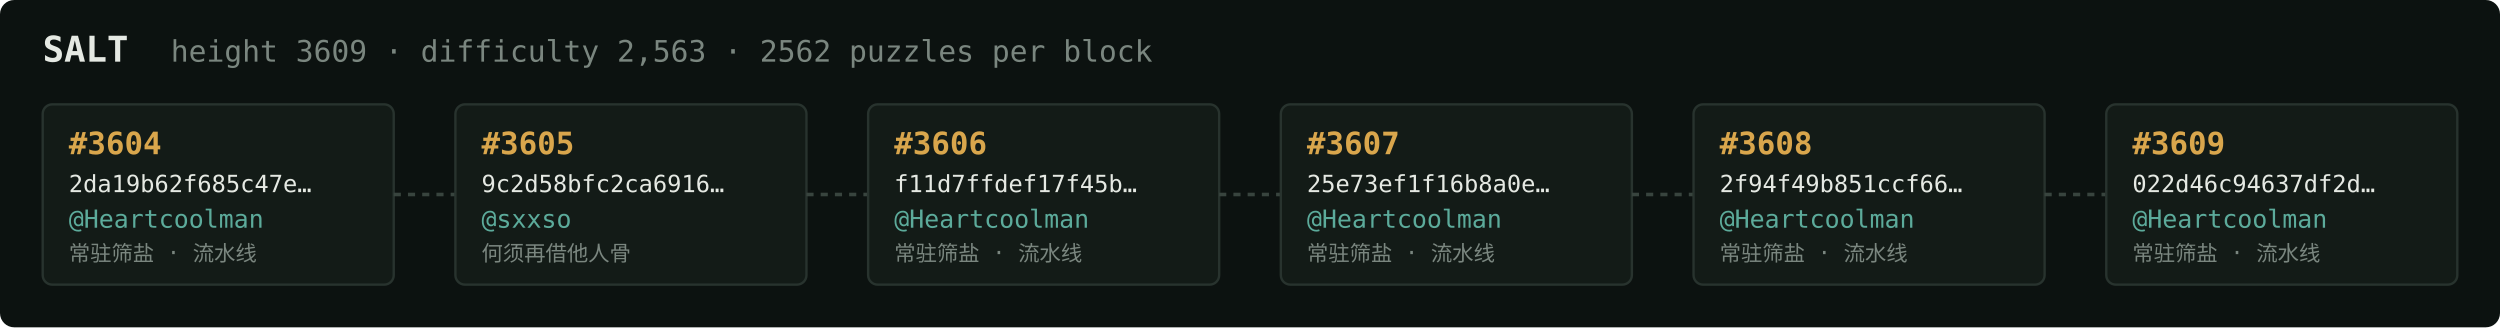
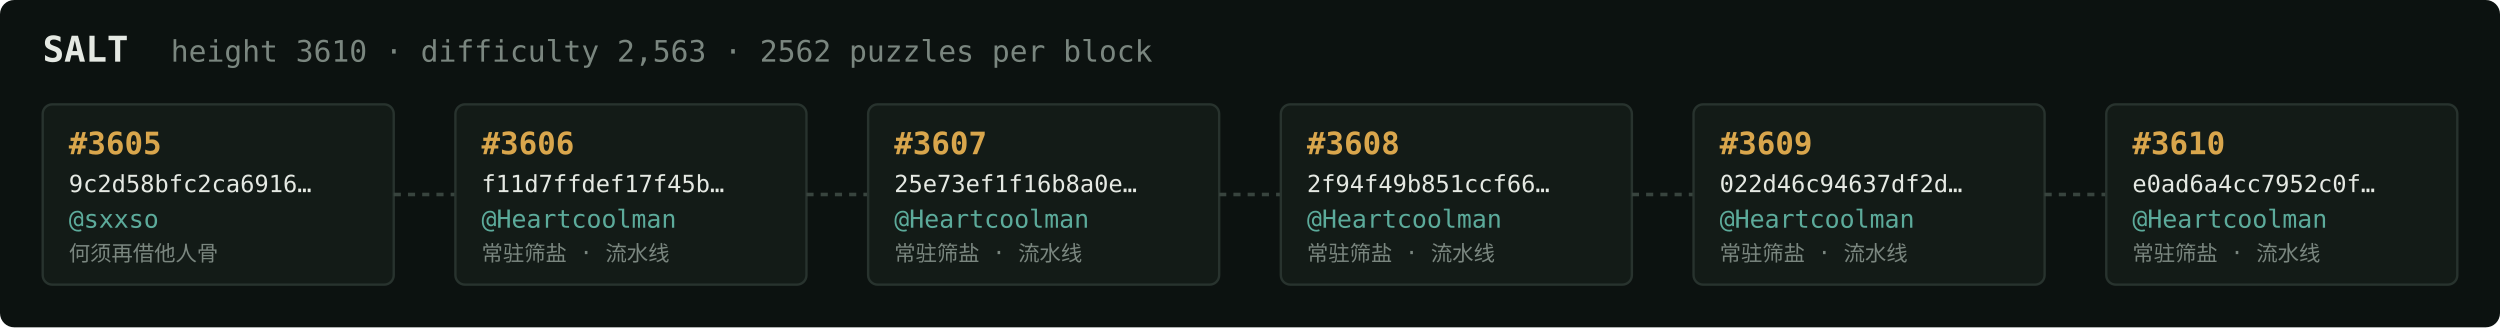
<svg xmlns="http://www.w3.org/2000/svg" width="1054" height="138" viewBox="0 0 1054 138" font-family="ui-monospace,SFMono-Regular,Menlo,monospace">
  <rect fill="#0c1210" width="1054" height="138" rx="6" />
  <text x="18" y="26" fill="#e5e9e3" font-size="15" font-weight="700">SALT</text>
-   <text x="72" y="26" fill="#7a867f" font-size="12.5">height 3609 · difficulty 2,563 · 2562 puzzles per block</text>
+   <text x="72" y="26" fill="#7a867f" font-size="12.5">height 3610 · difficulty 2,563 · 2562 puzzles per block</text>
  <rect x="18" y="44" width="148" height="76" rx="4" fill="#131b17" stroke="#28332e" stroke-width="1" />
-   <text x="29" y="65" fill="#d9a64c" font-size="13" font-weight="700">#3604</text>
-   <text x="29" y="81" fill="#e5e9e3" font-size="10">2da19b62f685c47e…</text>
-   <text x="29" y="96" fill="#5cab9b" font-size="10.5">@Heartcoolman</text>
-   <text x="29" y="110" fill="#7a867f" font-size="9">常驻筛盐 · 流水线</text>
+   <text x="29" y="65" fill="#d9a64c" font-size="13" font-weight="700">#3605</text>
+   <text x="29" y="81" fill="#e5e9e3" font-size="10">9c2d58bfc2ca6916…</text>
+   <text x="29" y="96" fill="#5cab9b" font-size="10.5">@sxxso</text>
+   <text x="29" y="110" fill="#7a867f" font-size="9">何须再借他人骨</text>
  <line x1="166" y1="82.0" x2="192" y2="82.0" stroke="#38443e" stroke-width="1.5" stroke-dasharray="3 3" />
  <rect x="192" y="44" width="148" height="76" rx="4" fill="#131b17" stroke="#28332e" stroke-width="1" />
-   <text x="203" y="65" fill="#d9a64c" font-size="13" font-weight="700">#3605</text>
-   <text x="203" y="81" fill="#e5e9e3" font-size="10">9c2d58bfc2ca6916…</text>
-   <text x="203" y="96" fill="#5cab9b" font-size="10.5">@sxxso</text>
-   <text x="203" y="110" fill="#7a867f" font-size="9">何须再借他人骨</text>
+   <text x="203" y="65" fill="#d9a64c" font-size="13" font-weight="700">#3606</text>
+   <text x="203" y="81" fill="#e5e9e3" font-size="10">f11d7ffdef17f45b…</text>
+   <text x="203" y="96" fill="#5cab9b" font-size="10.5">@Heartcoolman</text>
+   <text x="203" y="110" fill="#7a867f" font-size="9">常驻筛盐 · 流水线</text>
  <line x1="340" y1="82.0" x2="366" y2="82.0" stroke="#38443e" stroke-width="1.5" stroke-dasharray="3 3" />
  <rect x="366" y="44" width="148" height="76" rx="4" fill="#131b17" stroke="#28332e" stroke-width="1" />
-   <text x="377" y="65" fill="#d9a64c" font-size="13" font-weight="700">#3606</text>
-   <text x="377" y="81" fill="#e5e9e3" font-size="10">f11d7ffdef17f45b…</text>
+   <text x="377" y="65" fill="#d9a64c" font-size="13" font-weight="700">#3607</text>
+   <text x="377" y="81" fill="#e5e9e3" font-size="10">25e73ef1f16b8a0e…</text>
  <text x="377" y="96" fill="#5cab9b" font-size="10.5">@Heartcoolman</text>
  <text x="377" y="110" fill="#7a867f" font-size="9">常驻筛盐 · 流水线</text>
  <line x1="514" y1="82.0" x2="540" y2="82.0" stroke="#38443e" stroke-width="1.5" stroke-dasharray="3 3" />
  <rect x="540" y="44" width="148" height="76" rx="4" fill="#131b17" stroke="#28332e" stroke-width="1" />
-   <text x="551" y="65" fill="#d9a64c" font-size="13" font-weight="700">#3607</text>
-   <text x="551" y="81" fill="#e5e9e3" font-size="10">25e73ef1f16b8a0e…</text>
+   <text x="551" y="65" fill="#d9a64c" font-size="13" font-weight="700">#3608</text>
+   <text x="551" y="81" fill="#e5e9e3" font-size="10">2f94f49b851ccf66…</text>
  <text x="551" y="96" fill="#5cab9b" font-size="10.5">@Heartcoolman</text>
  <text x="551" y="110" fill="#7a867f" font-size="9">常驻筛盐 · 流水线</text>
  <line x1="688" y1="82.0" x2="714" y2="82.0" stroke="#38443e" stroke-width="1.5" stroke-dasharray="3 3" />
  <rect x="714" y="44" width="148" height="76" rx="4" fill="#131b17" stroke="#28332e" stroke-width="1" />
-   <text x="725" y="65" fill="#d9a64c" font-size="13" font-weight="700">#3608</text>
-   <text x="725" y="81" fill="#e5e9e3" font-size="10">2f94f49b851ccf66…</text>
+   <text x="725" y="65" fill="#d9a64c" font-size="13" font-weight="700">#3609</text>
+   <text x="725" y="81" fill="#e5e9e3" font-size="10">022d46c94637df2d…</text>
  <text x="725" y="96" fill="#5cab9b" font-size="10.5">@Heartcoolman</text>
  <text x="725" y="110" fill="#7a867f" font-size="9">常驻筛盐 · 流水线</text>
  <line x1="862" y1="82.0" x2="888" y2="82.0" stroke="#38443e" stroke-width="1.5" stroke-dasharray="3 3" />
  <rect x="888" y="44" width="148" height="76" rx="4" fill="#131b17" stroke="#28332e" stroke-width="1" />
-   <text x="899" y="65" fill="#d9a64c" font-size="13" font-weight="700">#3609</text>
-   <text x="899" y="81" fill="#e5e9e3" font-size="10">022d46c94637df2d…</text>
+   <text x="899" y="65" fill="#d9a64c" font-size="13" font-weight="700">#3610</text>
+   <text x="899" y="81" fill="#e5e9e3" font-size="10">e0ad6a4cc7952c0f…</text>
  <text x="899" y="96" fill="#5cab9b" font-size="10.5">@Heartcoolman</text>
  <text x="899" y="110" fill="#7a867f" font-size="9">常驻筛盐 · 流水线</text>
</svg>
